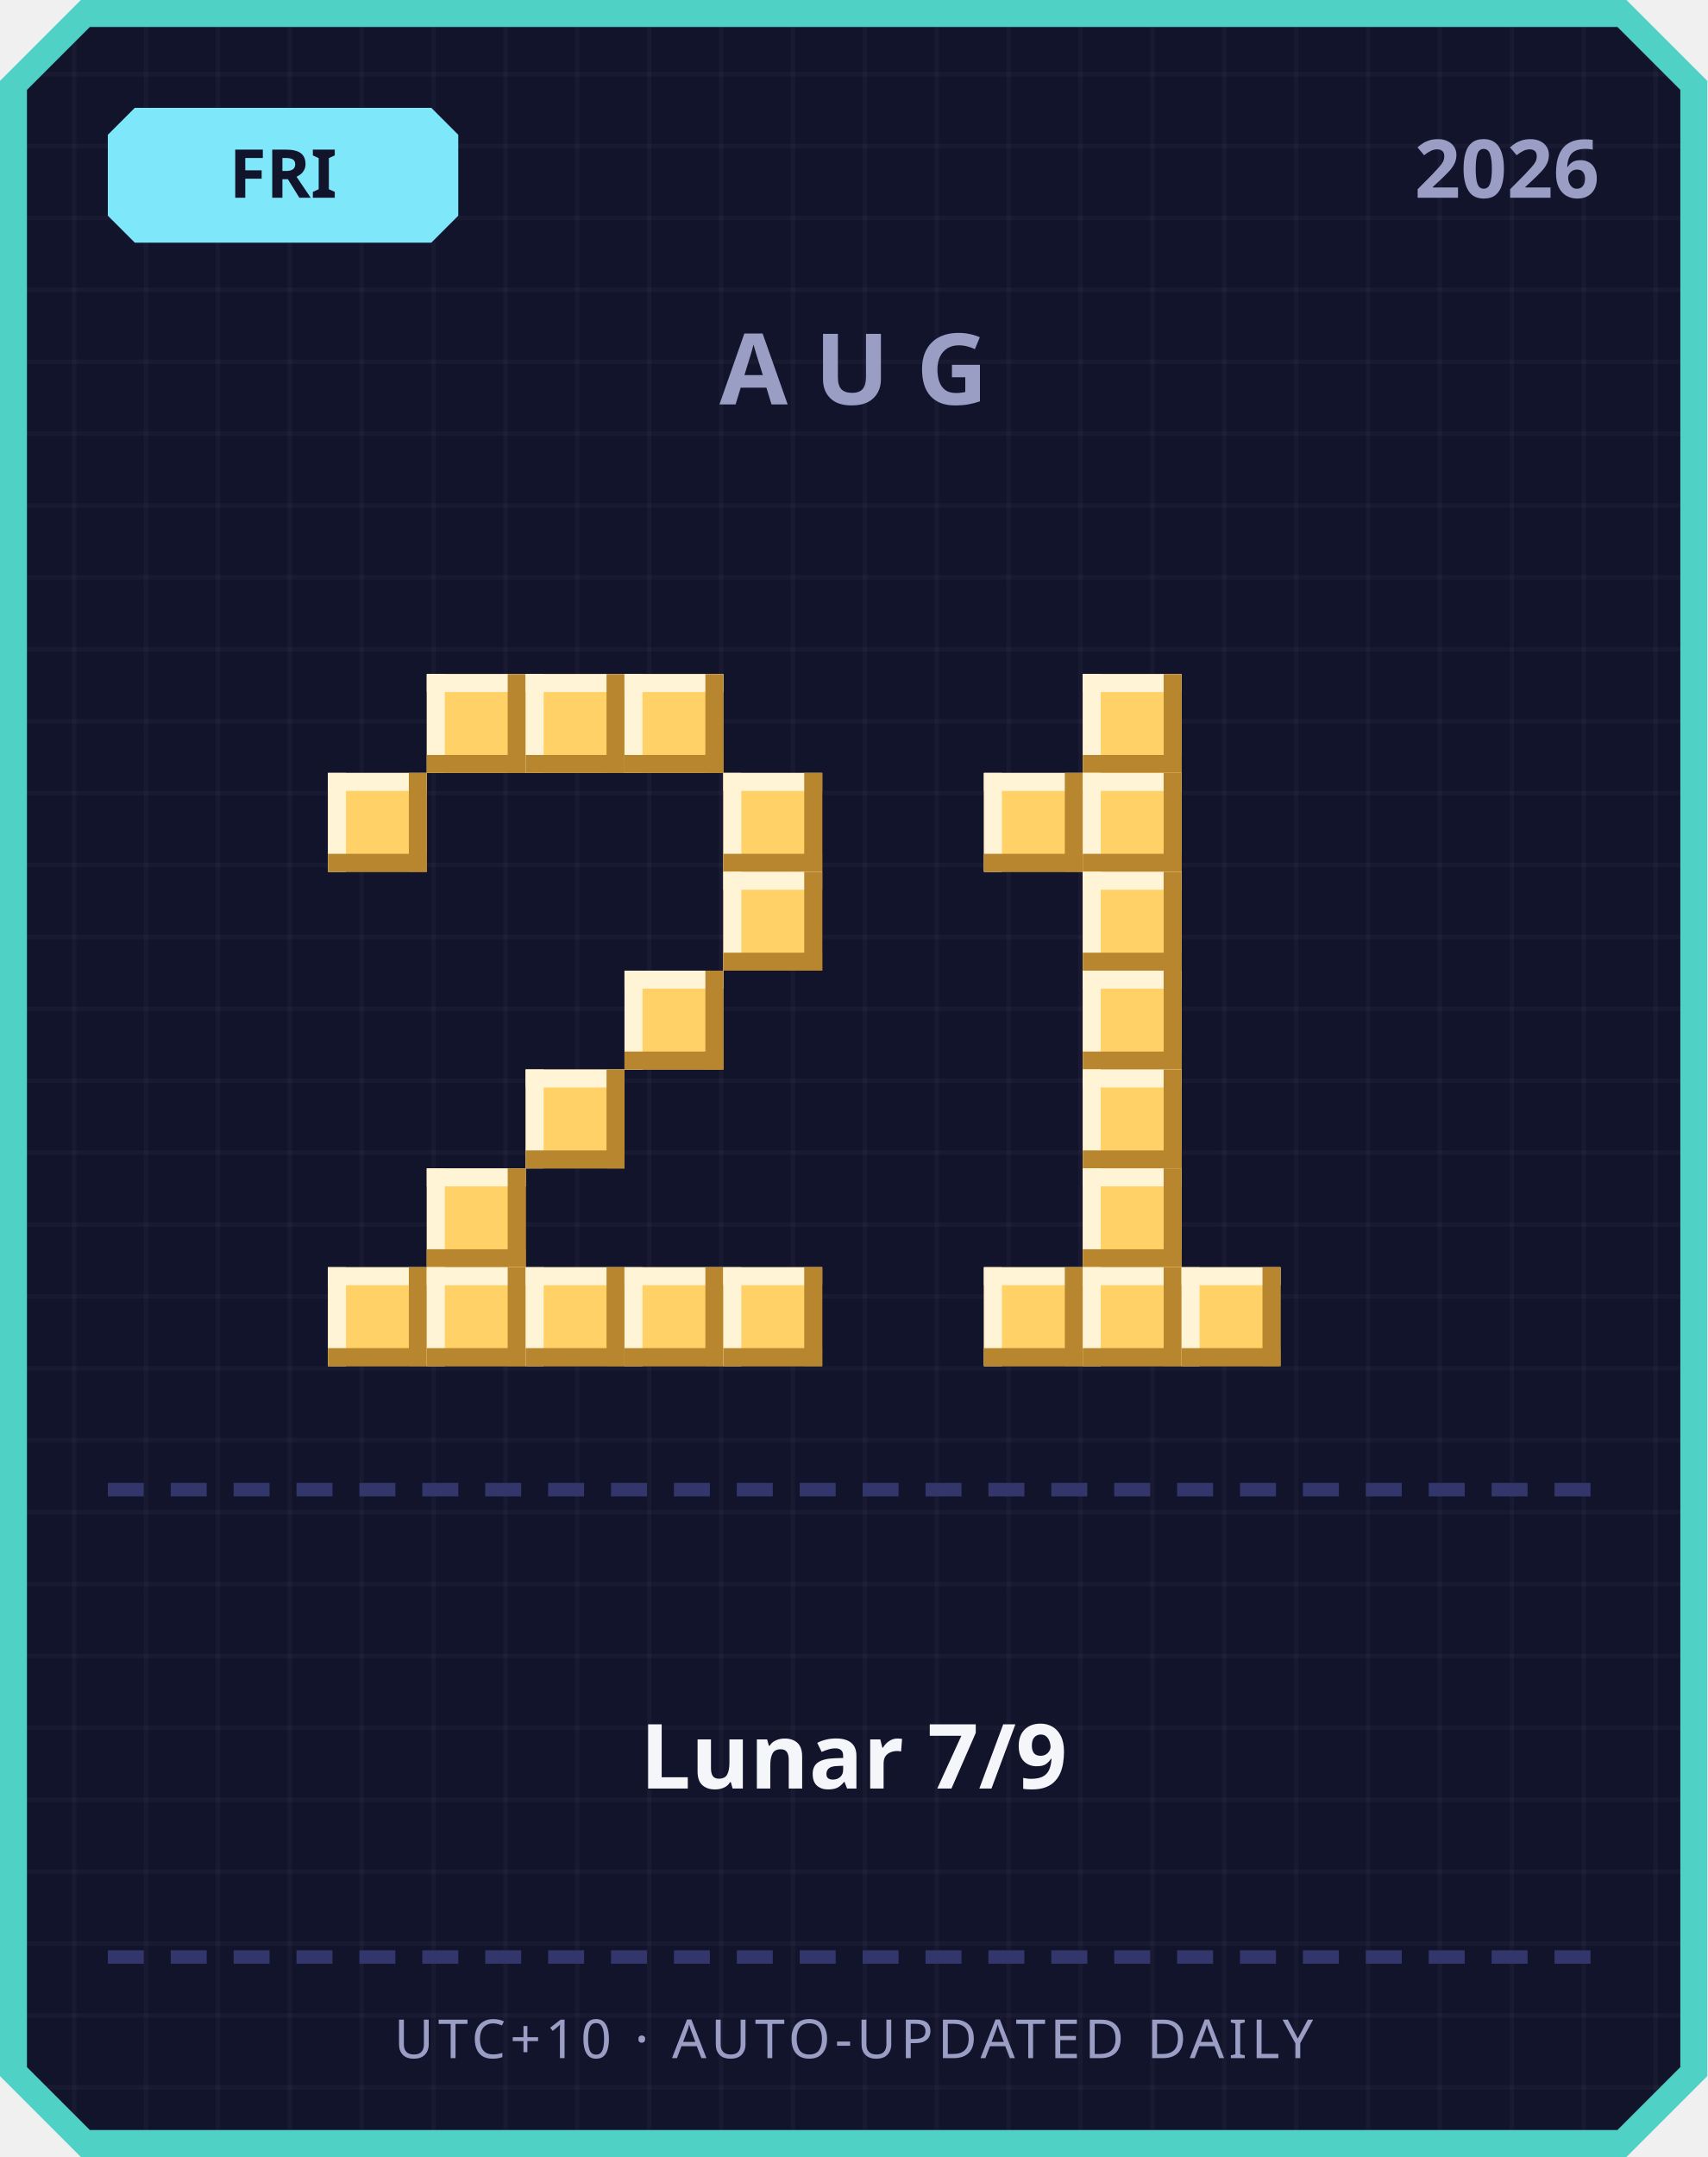
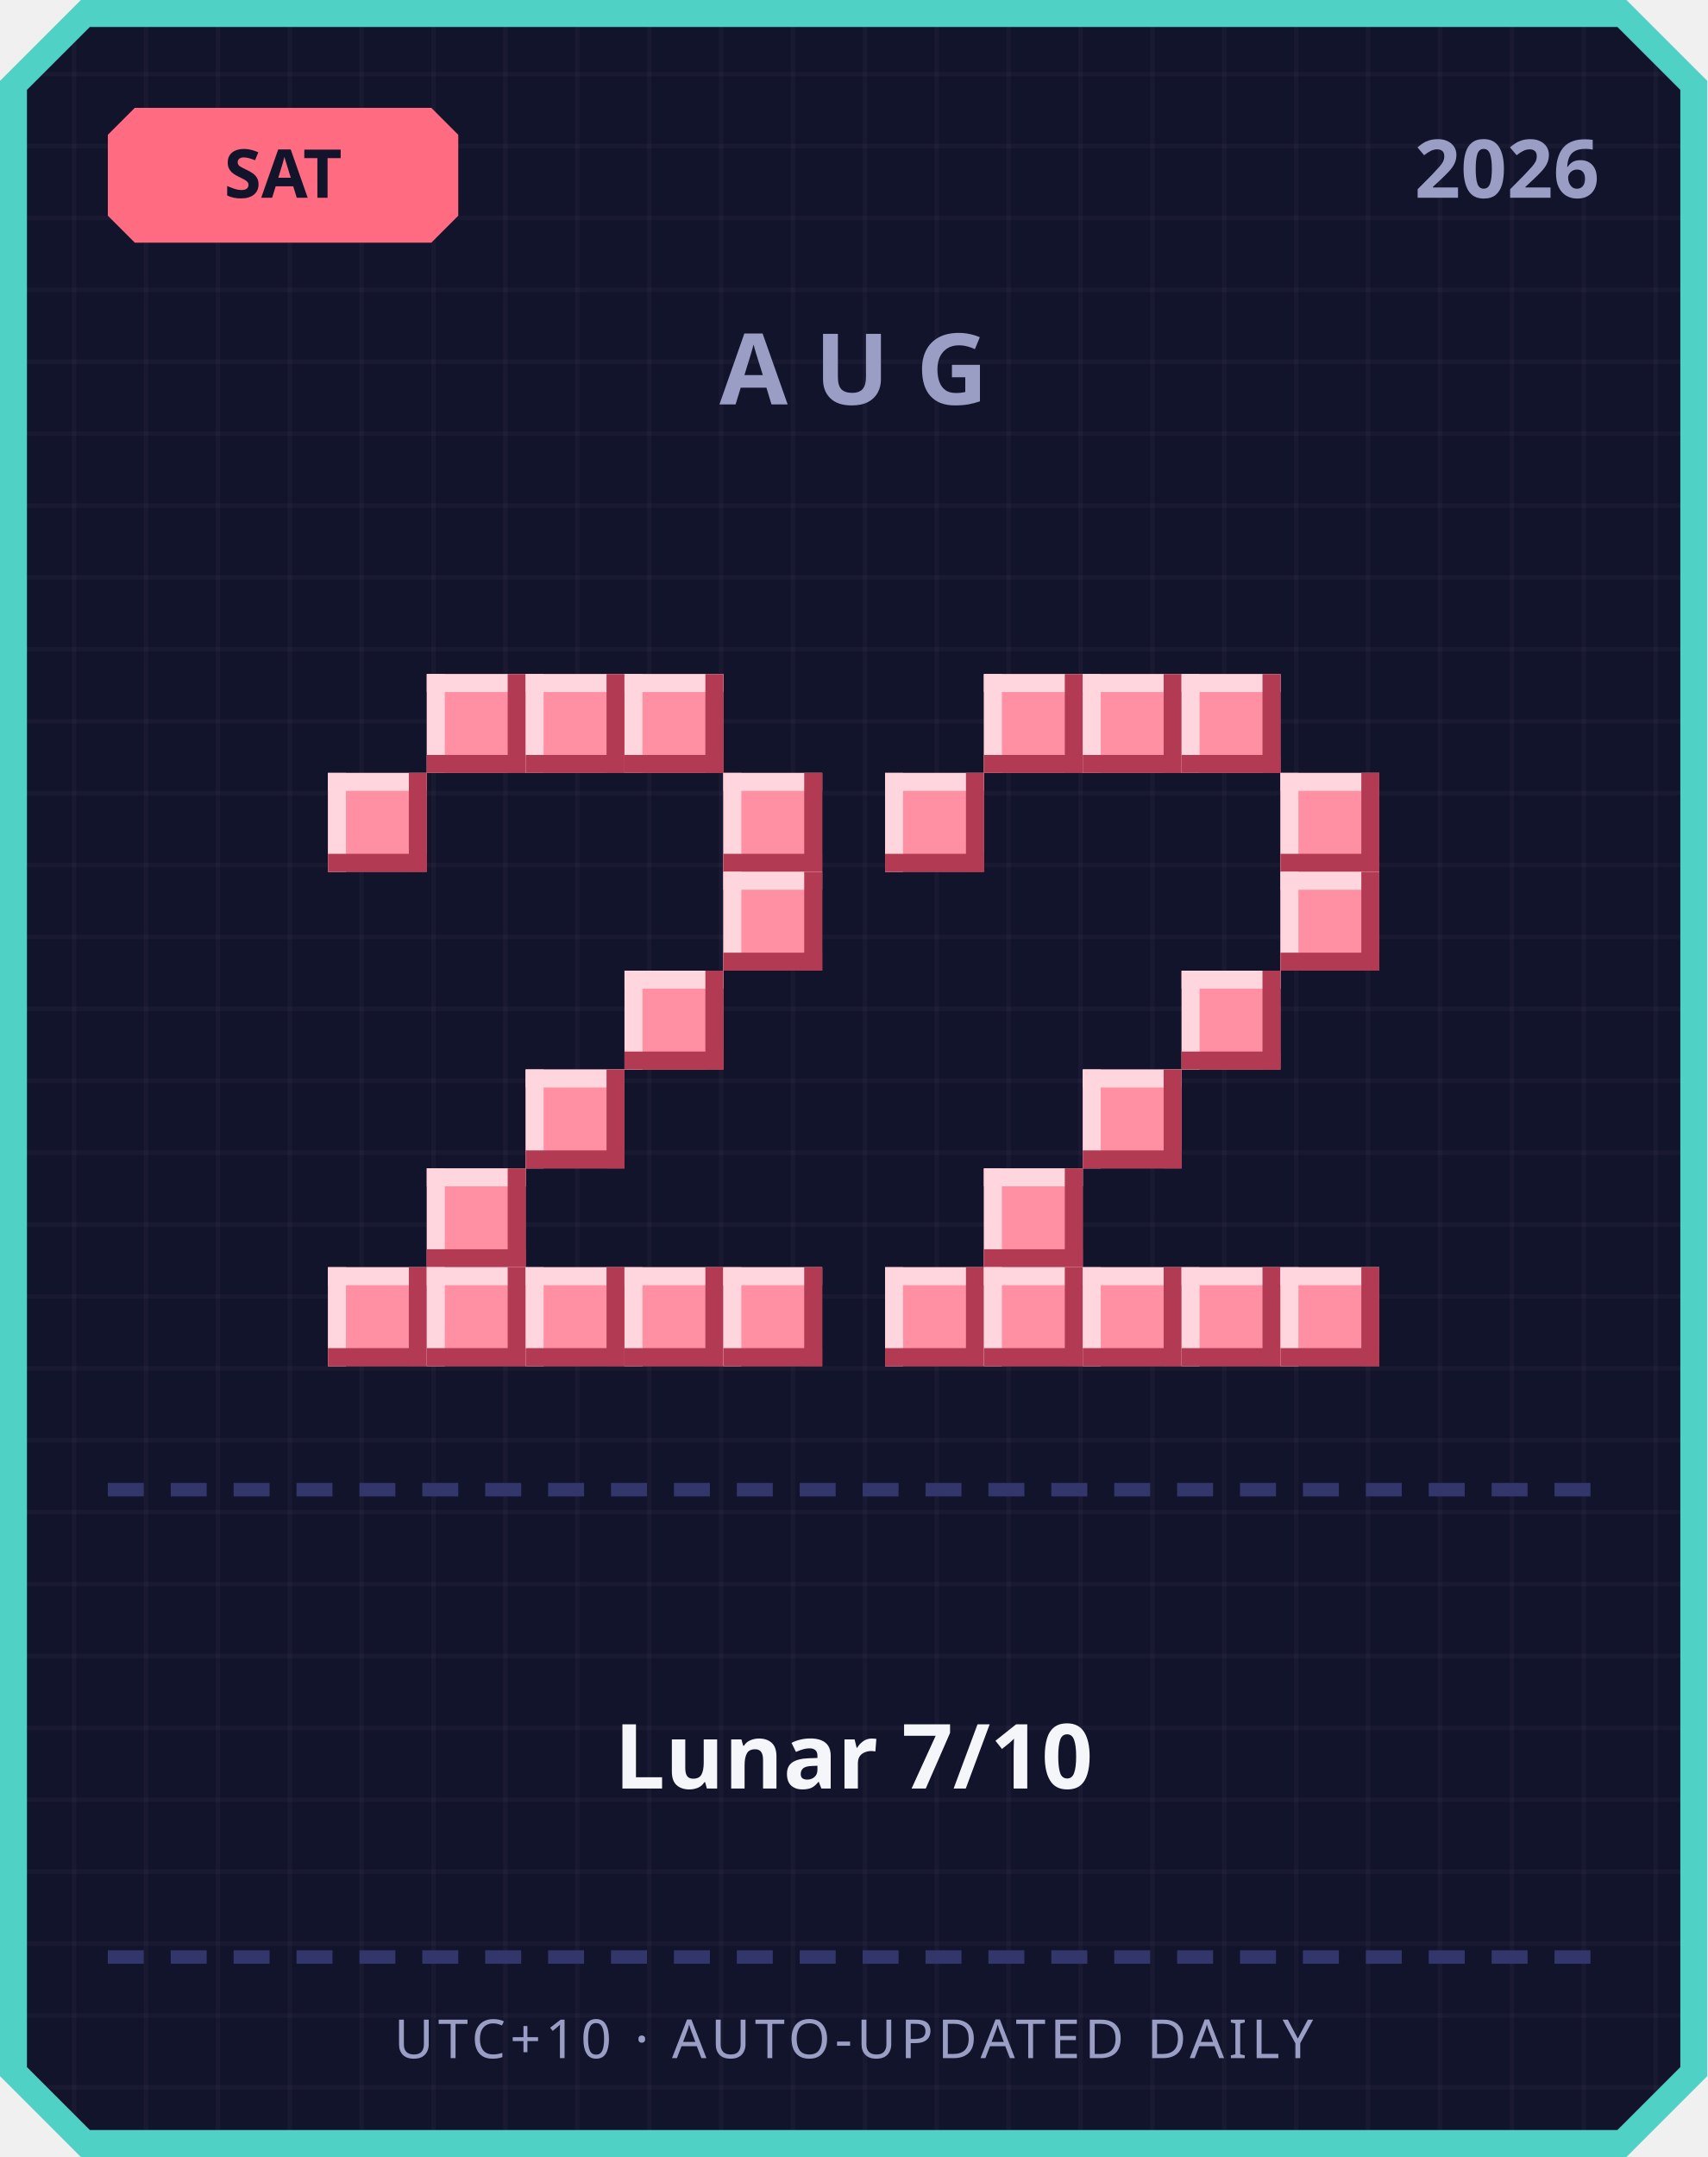
<svg xmlns="http://www.w3.org/2000/svg" width="380" height="480" viewBox="0 0 380 480">
  <defs>
    <pattern id="grid" width="16" height="16" patternUnits="userSpaceOnUse">
      <rect width="16" height="16" fill="#12142b" />
      <rect width="1" height="16" fill="#ffffff" opacity="0.03" />
      <rect width="16" height="1" fill="#ffffff" opacity="0.03" />
    </pattern>
  </defs>
  <path d="M 18,0 L 362,0 L 380,18 L 380,462 L 362,480 L 18,480 L 0,462 L 0,18 Z" fill="#4fd1c5" />
  <path d="M 20,6 L 360,6 L 374,20 L 374,460 L 360,474 L 20,474 L 6,460 L 6,20 Z" fill="url(#grid)" />
-   <path d="M 30,24 L 96,24 L 102,30 L 102,48 L 96,54 L 30,54 L 24,48 L 24,30 Z" fill="#7ee8fa" />
-   <text x="63" y="44" text-anchor="middle" font-family="'Segoe UI', sans-serif" font-size="15" font-weight="700" fill="#12142b">FRI</text>
+   <path d="M 30,24 L 96,24 L 102,30 L 102,48 L 96,54 L 30,54 L 24,48 L 24,30 Z" fill="#ff6b81" />
+   <text x="63" y="44" text-anchor="middle" font-family="'Segoe UI', sans-serif" font-size="15" font-weight="700" fill="#12142b">SAT</text>
  <text x="356" y="44" text-anchor="end" font-family="'Segoe UI', sans-serif" font-size="18" font-weight="700" fill="#9a9dc4">2026</text>
  <text x="190" y="90" text-anchor="middle" font-family="'Segoe UI', sans-serif" font-size="22" font-weight="700" letter-spacing="6" fill="#9a9dc4">AUG</text>
-   <rect x="95" y="150" width="22" height="22" fill="#ffd166" />
-   <rect x="95" y="150" width="22" height="4" fill="#fff4d6" />
-   <rect x="95" y="150" width="4" height="22" fill="#fff4d6" />
-   <rect x="95" y="168" width="22" height="4" fill="#b8862e" />
-   <rect x="113" y="150" width="4" height="22" fill="#b8862e" />
-   <rect x="117" y="150" width="22" height="22" fill="#ffd166" />
-   <rect x="117" y="150" width="22" height="4" fill="#fff4d6" />
-   <rect x="117" y="150" width="4" height="22" fill="#fff4d6" />
-   <rect x="117" y="168" width="22" height="4" fill="#b8862e" />
-   <rect x="135" y="150" width="4" height="22" fill="#b8862e" />
-   <rect x="139" y="150" width="22" height="22" fill="#ffd166" />
-   <rect x="139" y="150" width="22" height="4" fill="#fff4d6" />
-   <rect x="139" y="150" width="4" height="22" fill="#fff4d6" />
-   <rect x="139" y="168" width="22" height="4" fill="#b8862e" />
-   <rect x="157" y="150" width="4" height="22" fill="#b8862e" />
-   <rect x="73" y="172" width="22" height="22" fill="#ffd166" />
-   <rect x="73" y="172" width="22" height="4" fill="#fff4d6" />
-   <rect x="73" y="172" width="4" height="22" fill="#fff4d6" />
-   <rect x="73" y="190" width="22" height="4" fill="#b8862e" />
-   <rect x="91" y="172" width="4" height="22" fill="#b8862e" />
-   <rect x="161" y="172" width="22" height="22" fill="#ffd166" />
-   <rect x="161" y="172" width="22" height="4" fill="#fff4d6" />
-   <rect x="161" y="172" width="4" height="22" fill="#fff4d6" />
-   <rect x="161" y="190" width="22" height="4" fill="#b8862e" />
-   <rect x="179" y="172" width="4" height="22" fill="#b8862e" />
-   <rect x="161" y="194" width="22" height="22" fill="#ffd166" />
-   <rect x="161" y="194" width="22" height="4" fill="#fff4d6" />
-   <rect x="161" y="194" width="4" height="22" fill="#fff4d6" />
-   <rect x="161" y="212" width="22" height="4" fill="#b8862e" />
-   <rect x="179" y="194" width="4" height="22" fill="#b8862e" />
-   <rect x="139" y="216" width="22" height="22" fill="#ffd166" />
-   <rect x="139" y="216" width="22" height="4" fill="#fff4d6" />
-   <rect x="139" y="216" width="4" height="22" fill="#fff4d6" />
-   <rect x="139" y="234" width="22" height="4" fill="#b8862e" />
-   <rect x="157" y="216" width="4" height="22" fill="#b8862e" />
-   <rect x="117" y="238" width="22" height="22" fill="#ffd166" />
-   <rect x="117" y="238" width="22" height="4" fill="#fff4d6" />
-   <rect x="117" y="238" width="4" height="22" fill="#fff4d6" />
-   <rect x="117" y="256" width="22" height="4" fill="#b8862e" />
-   <rect x="135" y="238" width="4" height="22" fill="#b8862e" />
-   <rect x="95" y="260" width="22" height="22" fill="#ffd166" />
-   <rect x="95" y="260" width="22" height="4" fill="#fff4d6" />
-   <rect x="95" y="260" width="4" height="22" fill="#fff4d6" />
-   <rect x="95" y="278" width="22" height="4" fill="#b8862e" />
-   <rect x="113" y="260" width="4" height="22" fill="#b8862e" />
-   <rect x="73" y="282" width="22" height="22" fill="#ffd166" />
-   <rect x="73" y="282" width="22" height="4" fill="#fff4d6" />
-   <rect x="73" y="282" width="4" height="22" fill="#fff4d6" />
-   <rect x="73" y="300" width="22" height="4" fill="#b8862e" />
-   <rect x="91" y="282" width="4" height="22" fill="#b8862e" />
-   <rect x="95" y="282" width="22" height="22" fill="#ffd166" />
-   <rect x="95" y="282" width="22" height="4" fill="#fff4d6" />
-   <rect x="95" y="282" width="4" height="22" fill="#fff4d6" />
-   <rect x="95" y="300" width="22" height="4" fill="#b8862e" />
-   <rect x="113" y="282" width="4" height="22" fill="#b8862e" />
-   <rect x="117" y="282" width="22" height="22" fill="#ffd166" />
-   <rect x="117" y="282" width="22" height="4" fill="#fff4d6" />
-   <rect x="117" y="282" width="4" height="22" fill="#fff4d6" />
-   <rect x="117" y="300" width="22" height="4" fill="#b8862e" />
-   <rect x="135" y="282" width="4" height="22" fill="#b8862e" />
-   <rect x="139" y="282" width="22" height="22" fill="#ffd166" />
-   <rect x="139" y="282" width="22" height="4" fill="#fff4d6" />
-   <rect x="139" y="282" width="4" height="22" fill="#fff4d6" />
-   <rect x="139" y="300" width="22" height="4" fill="#b8862e" />
-   <rect x="157" y="282" width="4" height="22" fill="#b8862e" />
-   <rect x="161" y="282" width="22" height="22" fill="#ffd166" />
-   <rect x="161" y="282" width="22" height="4" fill="#fff4d6" />
-   <rect x="161" y="282" width="4" height="22" fill="#fff4d6" />
-   <rect x="161" y="300" width="22" height="4" fill="#b8862e" />
-   <rect x="179" y="282" width="4" height="22" fill="#b8862e" />
-   <rect x="241" y="150" width="22" height="22" fill="#ffd166" />
-   <rect x="241" y="150" width="22" height="4" fill="#fff4d6" />
-   <rect x="241" y="150" width="4" height="22" fill="#fff4d6" />
-   <rect x="241" y="168" width="22" height="4" fill="#b8862e" />
-   <rect x="259" y="150" width="4" height="22" fill="#b8862e" />
-   <rect x="219" y="172" width="22" height="22" fill="#ffd166" />
-   <rect x="219" y="172" width="22" height="4" fill="#fff4d6" />
-   <rect x="219" y="172" width="4" height="22" fill="#fff4d6" />
-   <rect x="219" y="190" width="22" height="4" fill="#b8862e" />
-   <rect x="237" y="172" width="4" height="22" fill="#b8862e" />
-   <rect x="241" y="172" width="22" height="22" fill="#ffd166" />
-   <rect x="241" y="172" width="22" height="4" fill="#fff4d6" />
-   <rect x="241" y="172" width="4" height="22" fill="#fff4d6" />
-   <rect x="241" y="190" width="22" height="4" fill="#b8862e" />
-   <rect x="259" y="172" width="4" height="22" fill="#b8862e" />
-   <rect x="241" y="194" width="22" height="22" fill="#ffd166" />
-   <rect x="241" y="194" width="22" height="4" fill="#fff4d6" />
-   <rect x="241" y="194" width="4" height="22" fill="#fff4d6" />
-   <rect x="241" y="212" width="22" height="4" fill="#b8862e" />
-   <rect x="259" y="194" width="4" height="22" fill="#b8862e" />
-   <rect x="241" y="216" width="22" height="22" fill="#ffd166" />
-   <rect x="241" y="216" width="22" height="4" fill="#fff4d6" />
-   <rect x="241" y="216" width="4" height="22" fill="#fff4d6" />
-   <rect x="241" y="234" width="22" height="4" fill="#b8862e" />
-   <rect x="259" y="216" width="4" height="22" fill="#b8862e" />
-   <rect x="241" y="238" width="22" height="22" fill="#ffd166" />
-   <rect x="241" y="238" width="22" height="4" fill="#fff4d6" />
-   <rect x="241" y="238" width="4" height="22" fill="#fff4d6" />
-   <rect x="241" y="256" width="22" height="4" fill="#b8862e" />
-   <rect x="259" y="238" width="4" height="22" fill="#b8862e" />
-   <rect x="241" y="260" width="22" height="22" fill="#ffd166" />
-   <rect x="241" y="260" width="22" height="4" fill="#fff4d6" />
-   <rect x="241" y="260" width="4" height="22" fill="#fff4d6" />
-   <rect x="241" y="278" width="22" height="4" fill="#b8862e" />
-   <rect x="259" y="260" width="4" height="22" fill="#b8862e" />
-   <rect x="219" y="282" width="22" height="22" fill="#ffd166" />
-   <rect x="219" y="282" width="22" height="4" fill="#fff4d6" />
-   <rect x="219" y="282" width="4" height="22" fill="#fff4d6" />
-   <rect x="219" y="300" width="22" height="4" fill="#b8862e" />
-   <rect x="237" y="282" width="4" height="22" fill="#b8862e" />
-   <rect x="241" y="282" width="22" height="22" fill="#ffd166" />
-   <rect x="241" y="282" width="22" height="4" fill="#fff4d6" />
-   <rect x="241" y="282" width="4" height="22" fill="#fff4d6" />
-   <rect x="241" y="300" width="22" height="4" fill="#b8862e" />
-   <rect x="259" y="282" width="4" height="22" fill="#b8862e" />
-   <rect x="263" y="282" width="22" height="22" fill="#ffd166" />
-   <rect x="263" y="282" width="22" height="4" fill="#fff4d6" />
-   <rect x="263" y="282" width="4" height="22" fill="#fff4d6" />
-   <rect x="263" y="300" width="22" height="4" fill="#b8862e" />
-   <rect x="281" y="282" width="4" height="22" fill="#b8862e" />
+   <rect x="95" y="150" width="22" height="22" fill="#ff8fa3" />
+   <rect x="95" y="150" width="22" height="4" fill="#ffd6dd" />
+   <rect x="95" y="150" width="4" height="22" fill="#ffd6dd" />
+   <rect x="95" y="168" width="22" height="4" fill="#b23a52" />
+   <rect x="113" y="150" width="4" height="22" fill="#b23a52" />
+   <rect x="117" y="150" width="22" height="22" fill="#ff8fa3" />
+   <rect x="117" y="150" width="22" height="4" fill="#ffd6dd" />
+   <rect x="117" y="150" width="4" height="22" fill="#ffd6dd" />
+   <rect x="117" y="168" width="22" height="4" fill="#b23a52" />
+   <rect x="135" y="150" width="4" height="22" fill="#b23a52" />
+   <rect x="139" y="150" width="22" height="22" fill="#ff8fa3" />
+   <rect x="139" y="150" width="22" height="4" fill="#ffd6dd" />
+   <rect x="139" y="150" width="4" height="22" fill="#ffd6dd" />
+   <rect x="139" y="168" width="22" height="4" fill="#b23a52" />
+   <rect x="157" y="150" width="4" height="22" fill="#b23a52" />
+   <rect x="73" y="172" width="22" height="22" fill="#ff8fa3" />
+   <rect x="73" y="172" width="22" height="4" fill="#ffd6dd" />
+   <rect x="73" y="172" width="4" height="22" fill="#ffd6dd" />
+   <rect x="73" y="190" width="22" height="4" fill="#b23a52" />
+   <rect x="91" y="172" width="4" height="22" fill="#b23a52" />
+   <rect x="161" y="172" width="22" height="22" fill="#ff8fa3" />
+   <rect x="161" y="172" width="22" height="4" fill="#ffd6dd" />
+   <rect x="161" y="172" width="4" height="22" fill="#ffd6dd" />
+   <rect x="161" y="190" width="22" height="4" fill="#b23a52" />
+   <rect x="179" y="172" width="4" height="22" fill="#b23a52" />
+   <rect x="161" y="194" width="22" height="22" fill="#ff8fa3" />
+   <rect x="161" y="194" width="22" height="4" fill="#ffd6dd" />
+   <rect x="161" y="194" width="4" height="22" fill="#ffd6dd" />
+   <rect x="161" y="212" width="22" height="4" fill="#b23a52" />
+   <rect x="179" y="194" width="4" height="22" fill="#b23a52" />
+   <rect x="139" y="216" width="22" height="22" fill="#ff8fa3" />
+   <rect x="139" y="216" width="22" height="4" fill="#ffd6dd" />
+   <rect x="139" y="216" width="4" height="22" fill="#ffd6dd" />
+   <rect x="139" y="234" width="22" height="4" fill="#b23a52" />
+   <rect x="157" y="216" width="4" height="22" fill="#b23a52" />
+   <rect x="117" y="238" width="22" height="22" fill="#ff8fa3" />
+   <rect x="117" y="238" width="22" height="4" fill="#ffd6dd" />
+   <rect x="117" y="238" width="4" height="22" fill="#ffd6dd" />
+   <rect x="117" y="256" width="22" height="4" fill="#b23a52" />
+   <rect x="135" y="238" width="4" height="22" fill="#b23a52" />
+   <rect x="95" y="260" width="22" height="22" fill="#ff8fa3" />
+   <rect x="95" y="260" width="22" height="4" fill="#ffd6dd" />
+   <rect x="95" y="260" width="4" height="22" fill="#ffd6dd" />
+   <rect x="95" y="278" width="22" height="4" fill="#b23a52" />
+   <rect x="113" y="260" width="4" height="22" fill="#b23a52" />
+   <rect x="73" y="282" width="22" height="22" fill="#ff8fa3" />
+   <rect x="73" y="282" width="22" height="4" fill="#ffd6dd" />
+   <rect x="73" y="282" width="4" height="22" fill="#ffd6dd" />
+   <rect x="73" y="300" width="22" height="4" fill="#b23a52" />
+   <rect x="91" y="282" width="4" height="22" fill="#b23a52" />
+   <rect x="95" y="282" width="22" height="22" fill="#ff8fa3" />
+   <rect x="95" y="282" width="22" height="4" fill="#ffd6dd" />
+   <rect x="95" y="282" width="4" height="22" fill="#ffd6dd" />
+   <rect x="95" y="300" width="22" height="4" fill="#b23a52" />
+   <rect x="113" y="282" width="4" height="22" fill="#b23a52" />
+   <rect x="117" y="282" width="22" height="22" fill="#ff8fa3" />
+   <rect x="117" y="282" width="22" height="4" fill="#ffd6dd" />
+   <rect x="117" y="282" width="4" height="22" fill="#ffd6dd" />
+   <rect x="117" y="300" width="22" height="4" fill="#b23a52" />
+   <rect x="135" y="282" width="4" height="22" fill="#b23a52" />
+   <rect x="139" y="282" width="22" height="22" fill="#ff8fa3" />
+   <rect x="139" y="282" width="22" height="4" fill="#ffd6dd" />
+   <rect x="139" y="282" width="4" height="22" fill="#ffd6dd" />
+   <rect x="139" y="300" width="22" height="4" fill="#b23a52" />
+   <rect x="157" y="282" width="4" height="22" fill="#b23a52" />
+   <rect x="161" y="282" width="22" height="22" fill="#ff8fa3" />
+   <rect x="161" y="282" width="22" height="4" fill="#ffd6dd" />
+   <rect x="161" y="282" width="4" height="22" fill="#ffd6dd" />
+   <rect x="161" y="300" width="22" height="4" fill="#b23a52" />
+   <rect x="179" y="282" width="4" height="22" fill="#b23a52" />
+   <rect x="219" y="150" width="22" height="22" fill="#ff8fa3" />
+   <rect x="219" y="150" width="22" height="4" fill="#ffd6dd" />
+   <rect x="219" y="150" width="4" height="22" fill="#ffd6dd" />
+   <rect x="219" y="168" width="22" height="4" fill="#b23a52" />
+   <rect x="237" y="150" width="4" height="22" fill="#b23a52" />
+   <rect x="241" y="150" width="22" height="22" fill="#ff8fa3" />
+   <rect x="241" y="150" width="22" height="4" fill="#ffd6dd" />
+   <rect x="241" y="150" width="4" height="22" fill="#ffd6dd" />
+   <rect x="241" y="168" width="22" height="4" fill="#b23a52" />
+   <rect x="259" y="150" width="4" height="22" fill="#b23a52" />
+   <rect x="263" y="150" width="22" height="22" fill="#ff8fa3" />
+   <rect x="263" y="150" width="22" height="4" fill="#ffd6dd" />
+   <rect x="263" y="150" width="4" height="22" fill="#ffd6dd" />
+   <rect x="263" y="168" width="22" height="4" fill="#b23a52" />
+   <rect x="281" y="150" width="4" height="22" fill="#b23a52" />
+   <rect x="197" y="172" width="22" height="22" fill="#ff8fa3" />
+   <rect x="197" y="172" width="22" height="4" fill="#ffd6dd" />
+   <rect x="197" y="172" width="4" height="22" fill="#ffd6dd" />
+   <rect x="197" y="190" width="22" height="4" fill="#b23a52" />
+   <rect x="215" y="172" width="4" height="22" fill="#b23a52" />
+   <rect x="285" y="172" width="22" height="22" fill="#ff8fa3" />
+   <rect x="285" y="172" width="22" height="4" fill="#ffd6dd" />
+   <rect x="285" y="172" width="4" height="22" fill="#ffd6dd" />
+   <rect x="285" y="190" width="22" height="4" fill="#b23a52" />
+   <rect x="303" y="172" width="4" height="22" fill="#b23a52" />
+   <rect x="285" y="194" width="22" height="22" fill="#ff8fa3" />
+   <rect x="285" y="194" width="22" height="4" fill="#ffd6dd" />
+   <rect x="285" y="194" width="4" height="22" fill="#ffd6dd" />
+   <rect x="285" y="212" width="22" height="4" fill="#b23a52" />
+   <rect x="303" y="194" width="4" height="22" fill="#b23a52" />
+   <rect x="263" y="216" width="22" height="22" fill="#ff8fa3" />
+   <rect x="263" y="216" width="22" height="4" fill="#ffd6dd" />
+   <rect x="263" y="216" width="4" height="22" fill="#ffd6dd" />
+   <rect x="263" y="234" width="22" height="4" fill="#b23a52" />
+   <rect x="281" y="216" width="4" height="22" fill="#b23a52" />
+   <rect x="241" y="238" width="22" height="22" fill="#ff8fa3" />
+   <rect x="241" y="238" width="22" height="4" fill="#ffd6dd" />
+   <rect x="241" y="238" width="4" height="22" fill="#ffd6dd" />
+   <rect x="241" y="256" width="22" height="4" fill="#b23a52" />
+   <rect x="259" y="238" width="4" height="22" fill="#b23a52" />
+   <rect x="219" y="260" width="22" height="22" fill="#ff8fa3" />
+   <rect x="219" y="260" width="22" height="4" fill="#ffd6dd" />
+   <rect x="219" y="260" width="4" height="22" fill="#ffd6dd" />
+   <rect x="219" y="278" width="22" height="4" fill="#b23a52" />
+   <rect x="237" y="260" width="4" height="22" fill="#b23a52" />
+   <rect x="197" y="282" width="22" height="22" fill="#ff8fa3" />
+   <rect x="197" y="282" width="22" height="4" fill="#ffd6dd" />
+   <rect x="197" y="282" width="4" height="22" fill="#ffd6dd" />
+   <rect x="197" y="300" width="22" height="4" fill="#b23a52" />
+   <rect x="215" y="282" width="4" height="22" fill="#b23a52" />
+   <rect x="219" y="282" width="22" height="22" fill="#ff8fa3" />
+   <rect x="219" y="282" width="22" height="4" fill="#ffd6dd" />
+   <rect x="219" y="282" width="4" height="22" fill="#ffd6dd" />
+   <rect x="219" y="300" width="22" height="4" fill="#b23a52" />
+   <rect x="237" y="282" width="4" height="22" fill="#b23a52" />
+   <rect x="241" y="282" width="22" height="22" fill="#ff8fa3" />
+   <rect x="241" y="282" width="22" height="4" fill="#ffd6dd" />
+   <rect x="241" y="282" width="4" height="22" fill="#ffd6dd" />
+   <rect x="241" y="300" width="22" height="4" fill="#b23a52" />
+   <rect x="259" y="282" width="4" height="22" fill="#b23a52" />
+   <rect x="263" y="282" width="22" height="22" fill="#ff8fa3" />
+   <rect x="263" y="282" width="22" height="4" fill="#ffd6dd" />
+   <rect x="263" y="282" width="4" height="22" fill="#ffd6dd" />
+   <rect x="263" y="300" width="22" height="4" fill="#b23a52" />
+   <rect x="281" y="282" width="4" height="22" fill="#b23a52" />
+   <rect x="285" y="282" width="22" height="22" fill="#ff8fa3" />
+   <rect x="285" y="282" width="22" height="4" fill="#ffd6dd" />
+   <rect x="285" y="282" width="4" height="22" fill="#ffd6dd" />
+   <rect x="285" y="300" width="22" height="4" fill="#b23a52" />
+   <rect x="303" y="282" width="4" height="22" fill="#b23a52" />
  <rect x="24" y="330" width="8" height="3" fill="#33366b" />
  <rect x="38" y="330" width="8" height="3" fill="#33366b" />
  <rect x="52" y="330" width="8" height="3" fill="#33366b" />
  <rect x="66" y="330" width="8" height="3" fill="#33366b" />
  <rect x="80" y="330" width="8" height="3" fill="#33366b" />
  <rect x="94" y="330" width="8" height="3" fill="#33366b" />
  <rect x="108" y="330" width="8" height="3" fill="#33366b" />
  <rect x="122" y="330" width="8" height="3" fill="#33366b" />
  <rect x="136" y="330" width="8" height="3" fill="#33366b" />
  <rect x="150" y="330" width="8" height="3" fill="#33366b" />
  <rect x="164" y="330" width="8" height="3" fill="#33366b" />
  <rect x="178" y="330" width="8" height="3" fill="#33366b" />
  <rect x="192" y="330" width="8" height="3" fill="#33366b" />
  <rect x="206" y="330" width="8" height="3" fill="#33366b" />
  <rect x="220" y="330" width="8" height="3" fill="#33366b" />
  <rect x="234" y="330" width="8" height="3" fill="#33366b" />
  <rect x="248" y="330" width="8" height="3" fill="#33366b" />
  <rect x="262" y="330" width="8" height="3" fill="#33366b" />
  <rect x="276" y="330" width="8" height="3" fill="#33366b" />
  <rect x="290" y="330" width="8" height="3" fill="#33366b" />
  <rect x="304" y="330" width="8" height="3" fill="#33366b" />
  <rect x="318" y="330" width="8" height="3" fill="#33366b" />
  <rect x="332" y="330" width="8" height="3" fill="#33366b" />
  <rect x="346" y="330" width="8" height="3" fill="#33366b" />
-   <text x="190" y="398" text-anchor="middle" font-family="'Segoe UI', 'Microsoft JhengHei', sans-serif" font-size="20" font-weight="700" fill="#f5f6fa">Lunar 7/9</text>
+   <text x="190" y="398" text-anchor="middle" font-family="'Segoe UI', 'Microsoft JhengHei', sans-serif" font-size="20" font-weight="700" fill="#f5f6fa">Lunar 7/10</text>
  <rect x="24" y="434" width="8" height="3" fill="#33366b" />
  <rect x="38" y="434" width="8" height="3" fill="#33366b" />
  <rect x="52" y="434" width="8" height="3" fill="#33366b" />
  <rect x="66" y="434" width="8" height="3" fill="#33366b" />
  <rect x="80" y="434" width="8" height="3" fill="#33366b" />
  <rect x="94" y="434" width="8" height="3" fill="#33366b" />
  <rect x="108" y="434" width="8" height="3" fill="#33366b" />
  <rect x="122" y="434" width="8" height="3" fill="#33366b" />
  <rect x="136" y="434" width="8" height="3" fill="#33366b" />
  <rect x="150" y="434" width="8" height="3" fill="#33366b" />
  <rect x="164" y="434" width="8" height="3" fill="#33366b" />
  <rect x="178" y="434" width="8" height="3" fill="#33366b" />
  <rect x="192" y="434" width="8" height="3" fill="#33366b" />
  <rect x="206" y="434" width="8" height="3" fill="#33366b" />
  <rect x="220" y="434" width="8" height="3" fill="#33366b" />
  <rect x="234" y="434" width="8" height="3" fill="#33366b" />
  <rect x="248" y="434" width="8" height="3" fill="#33366b" />
  <rect x="262" y="434" width="8" height="3" fill="#33366b" />
  <rect x="276" y="434" width="8" height="3" fill="#33366b" />
  <rect x="290" y="434" width="8" height="3" fill="#33366b" />
  <rect x="304" y="434" width="8" height="3" fill="#33366b" />
  <rect x="318" y="434" width="8" height="3" fill="#33366b" />
  <rect x="332" y="434" width="8" height="3" fill="#33366b" />
  <rect x="346" y="434" width="8" height="3" fill="#33366b" />
  <text x="190" y="458" text-anchor="middle" font-family="'Segoe UI', sans-serif" font-size="12" letter-spacing="1" fill="#9a9dc4">UTC+10 · AUTO-UPDATED DAILY</text>
</svg>
